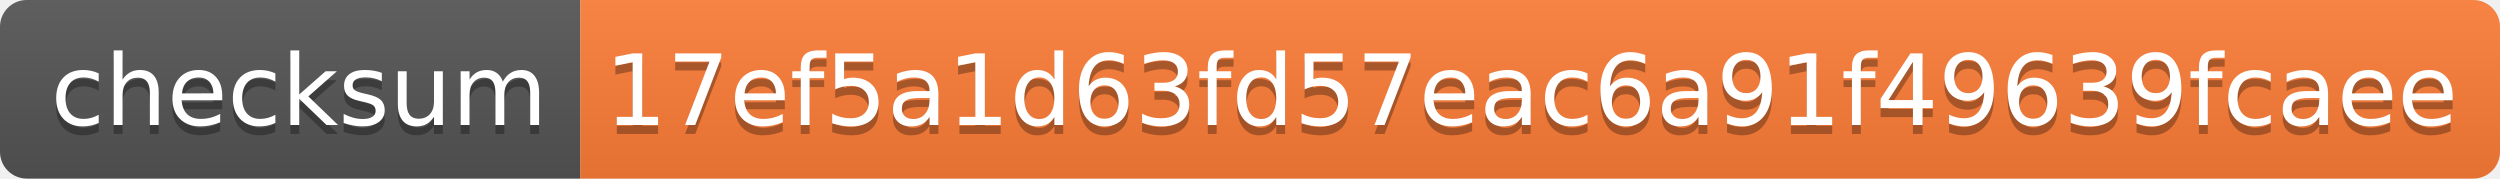
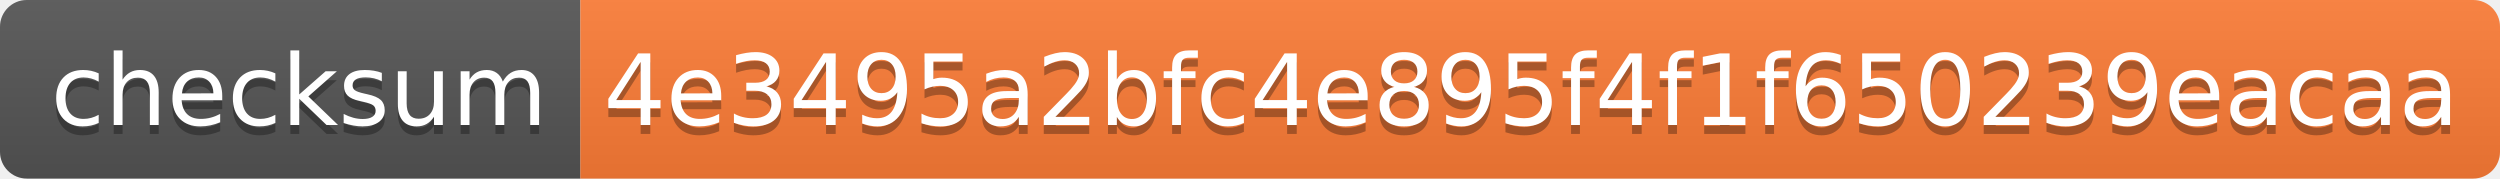
- <svg xmlns="http://www.w3.org/2000/svg" width="280" height="20" role="img" aria-label="checksum: 17ef5a1d63fd57eac6a91f49639fcaee">
+ <svg xmlns="http://www.w3.org/2000/svg" width="280" height="20" role="img" aria-label="checksum: 4e3495a2bfc4e895f4f1f650239eacaa">
  <linearGradient id="s" x2="0" y2="100%">
    <stop offset="0" stop-color="#bbb" stop-opacity=".1" />
    <stop offset="1" stop-opacity=".1" />
  </linearGradient>
  <clipPath id="r">
    <rect width="280" height="20" rx="3" fill="#fff" />
  </clipPath>
  <g clip-path="url(#r)">
    <rect width="65" height="20" fill="#555" />
    <rect x="65" width="215" height="20" fill="#fe7d37" />
    <rect width="280" height="20" fill="url(#s)" />
  </g>
  <g fill="#fff" text-anchor="middle" font-family="Verdana,Geneva,DejaVu Sans,sans-serif" text-rendering="geometricPrecision" font-size="110">
    <text aria-hidden="true" x="335" y="150" fill="#010101" fill-opacity=".3" transform="scale(.1)" textLength="550">checksum</text>
    <text x="335" y="140" transform="scale(.1)" fill="#fff" textLength="550">checksum</text>
-     <text aria-hidden="true" x="1715" y="150" fill="#010101" fill-opacity=".3" transform="scale(.1)" textLength="2050">17ef5a1d63fd57eac6a91f49639fcaee</text>
-     <text x="1715" y="140" transform="scale(.1)" fill="#fff" textLength="2050">17ef5a1d63fd57eac6a91f49639fcaee</text>
+     <text aria-hidden="true" x="1715" y="150" fill="#010101" fill-opacity=".3" transform="scale(.1)" textLength="2050">4e3495a2bfc4e895f4f1f650239eacaa</text>
+     <text x="1715" y="140" transform="scale(.1)" fill="#fff" textLength="2050">4e3495a2bfc4e895f4f1f650239eacaa</text>
  </g>
</svg>
